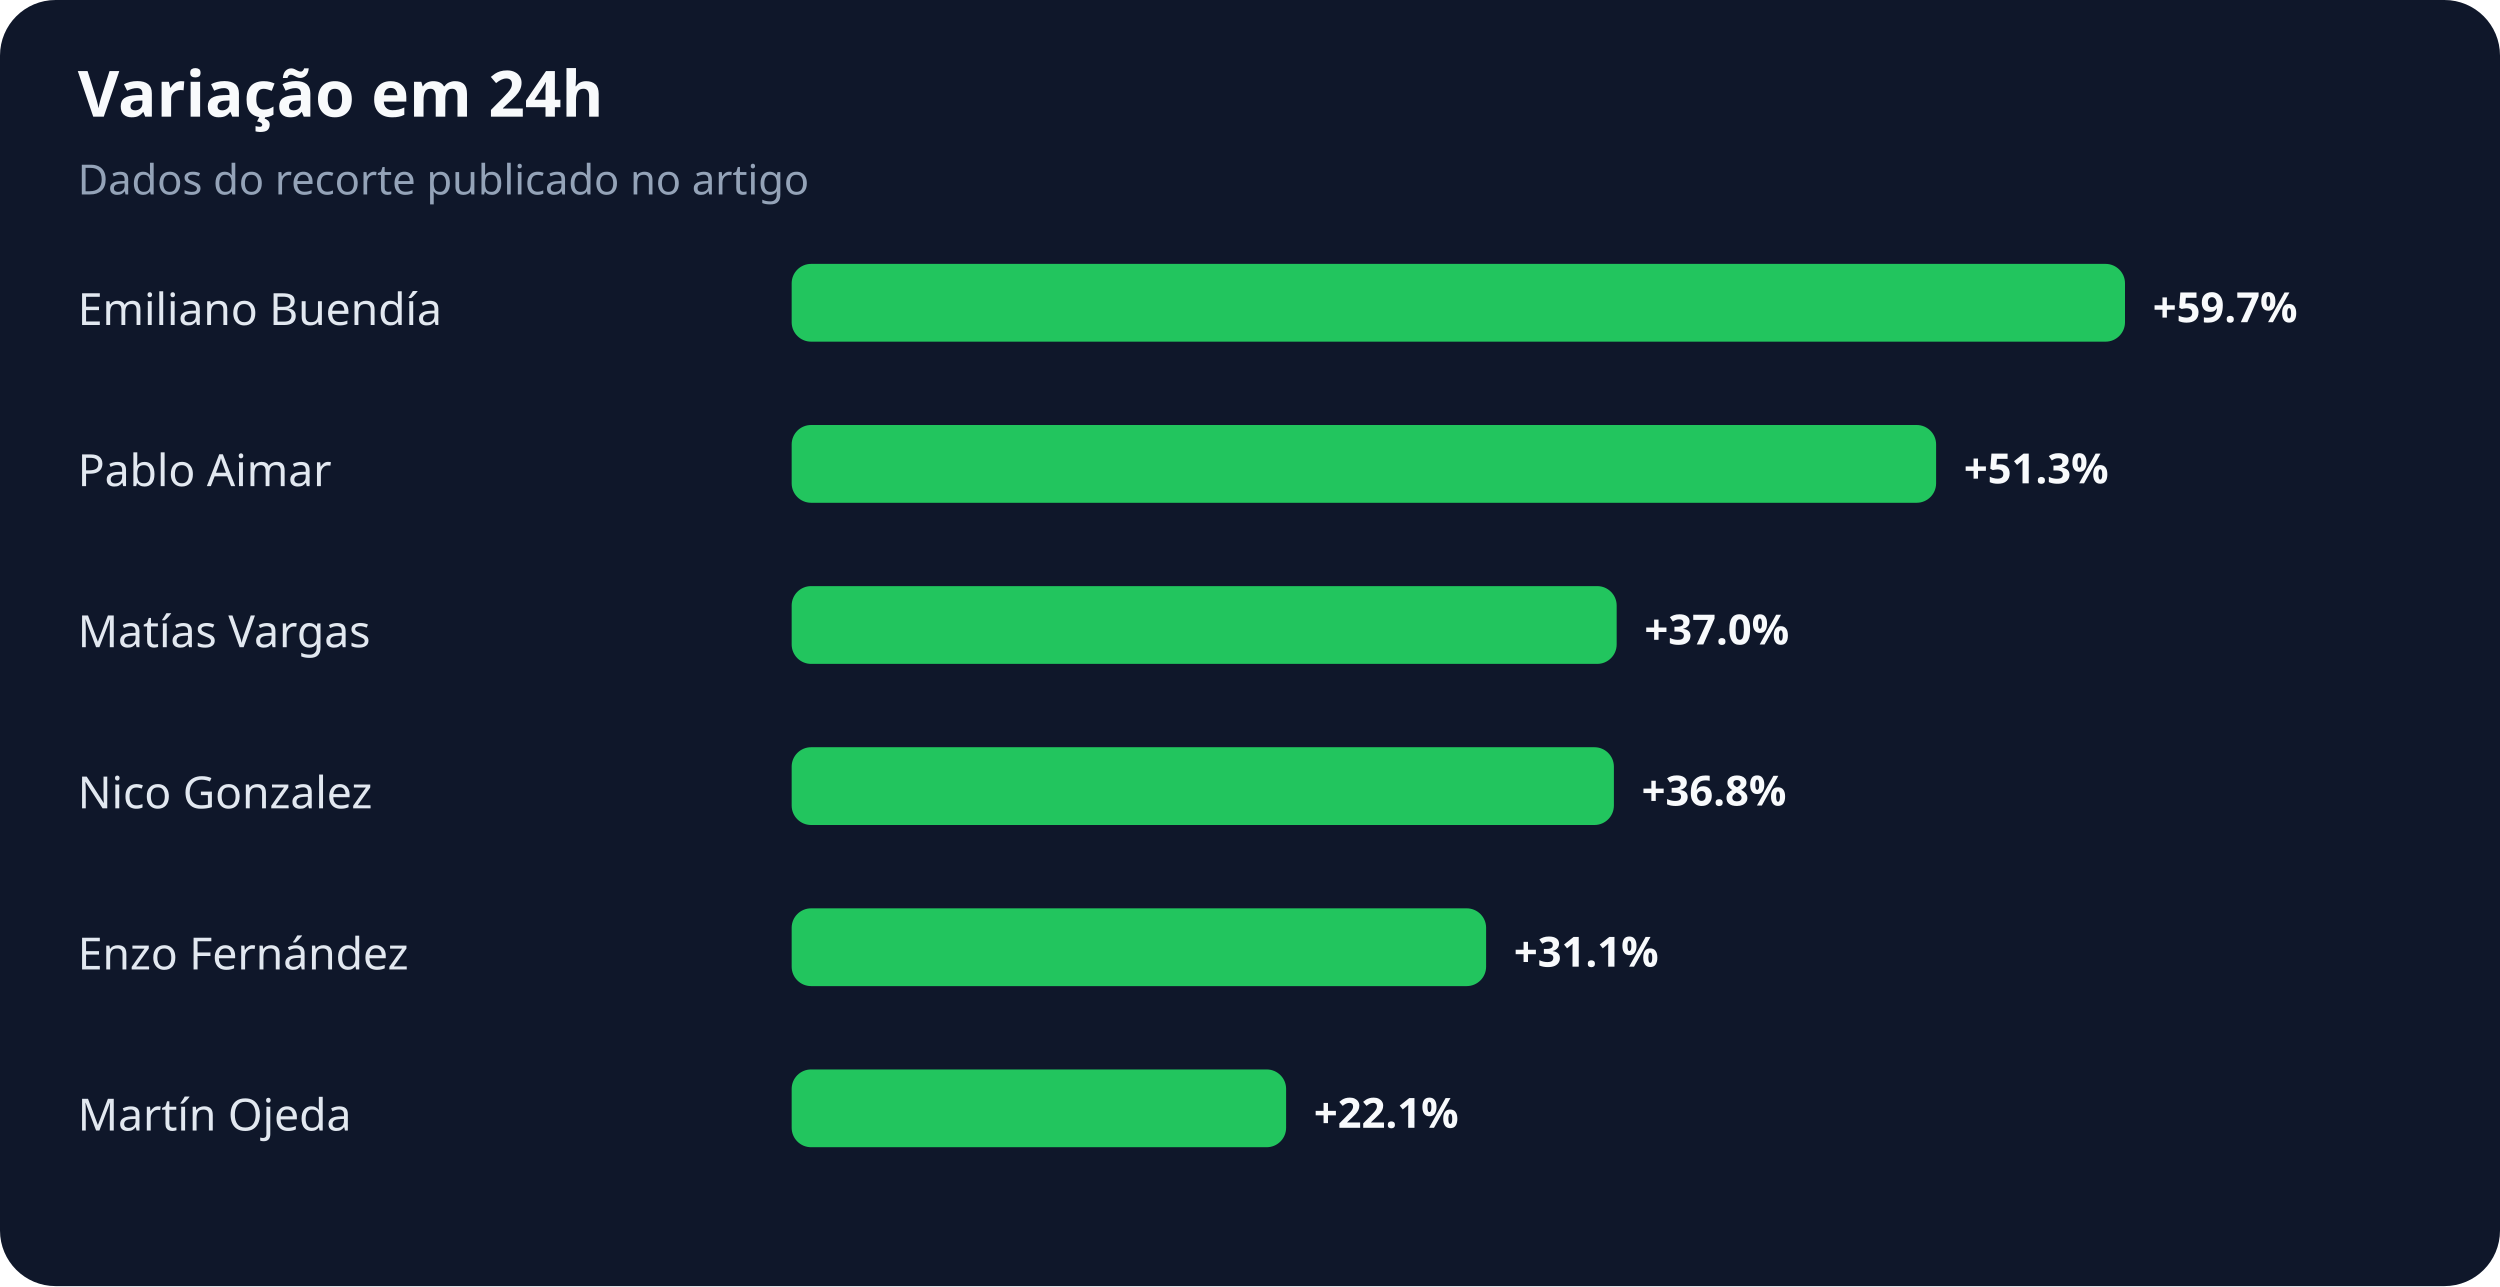
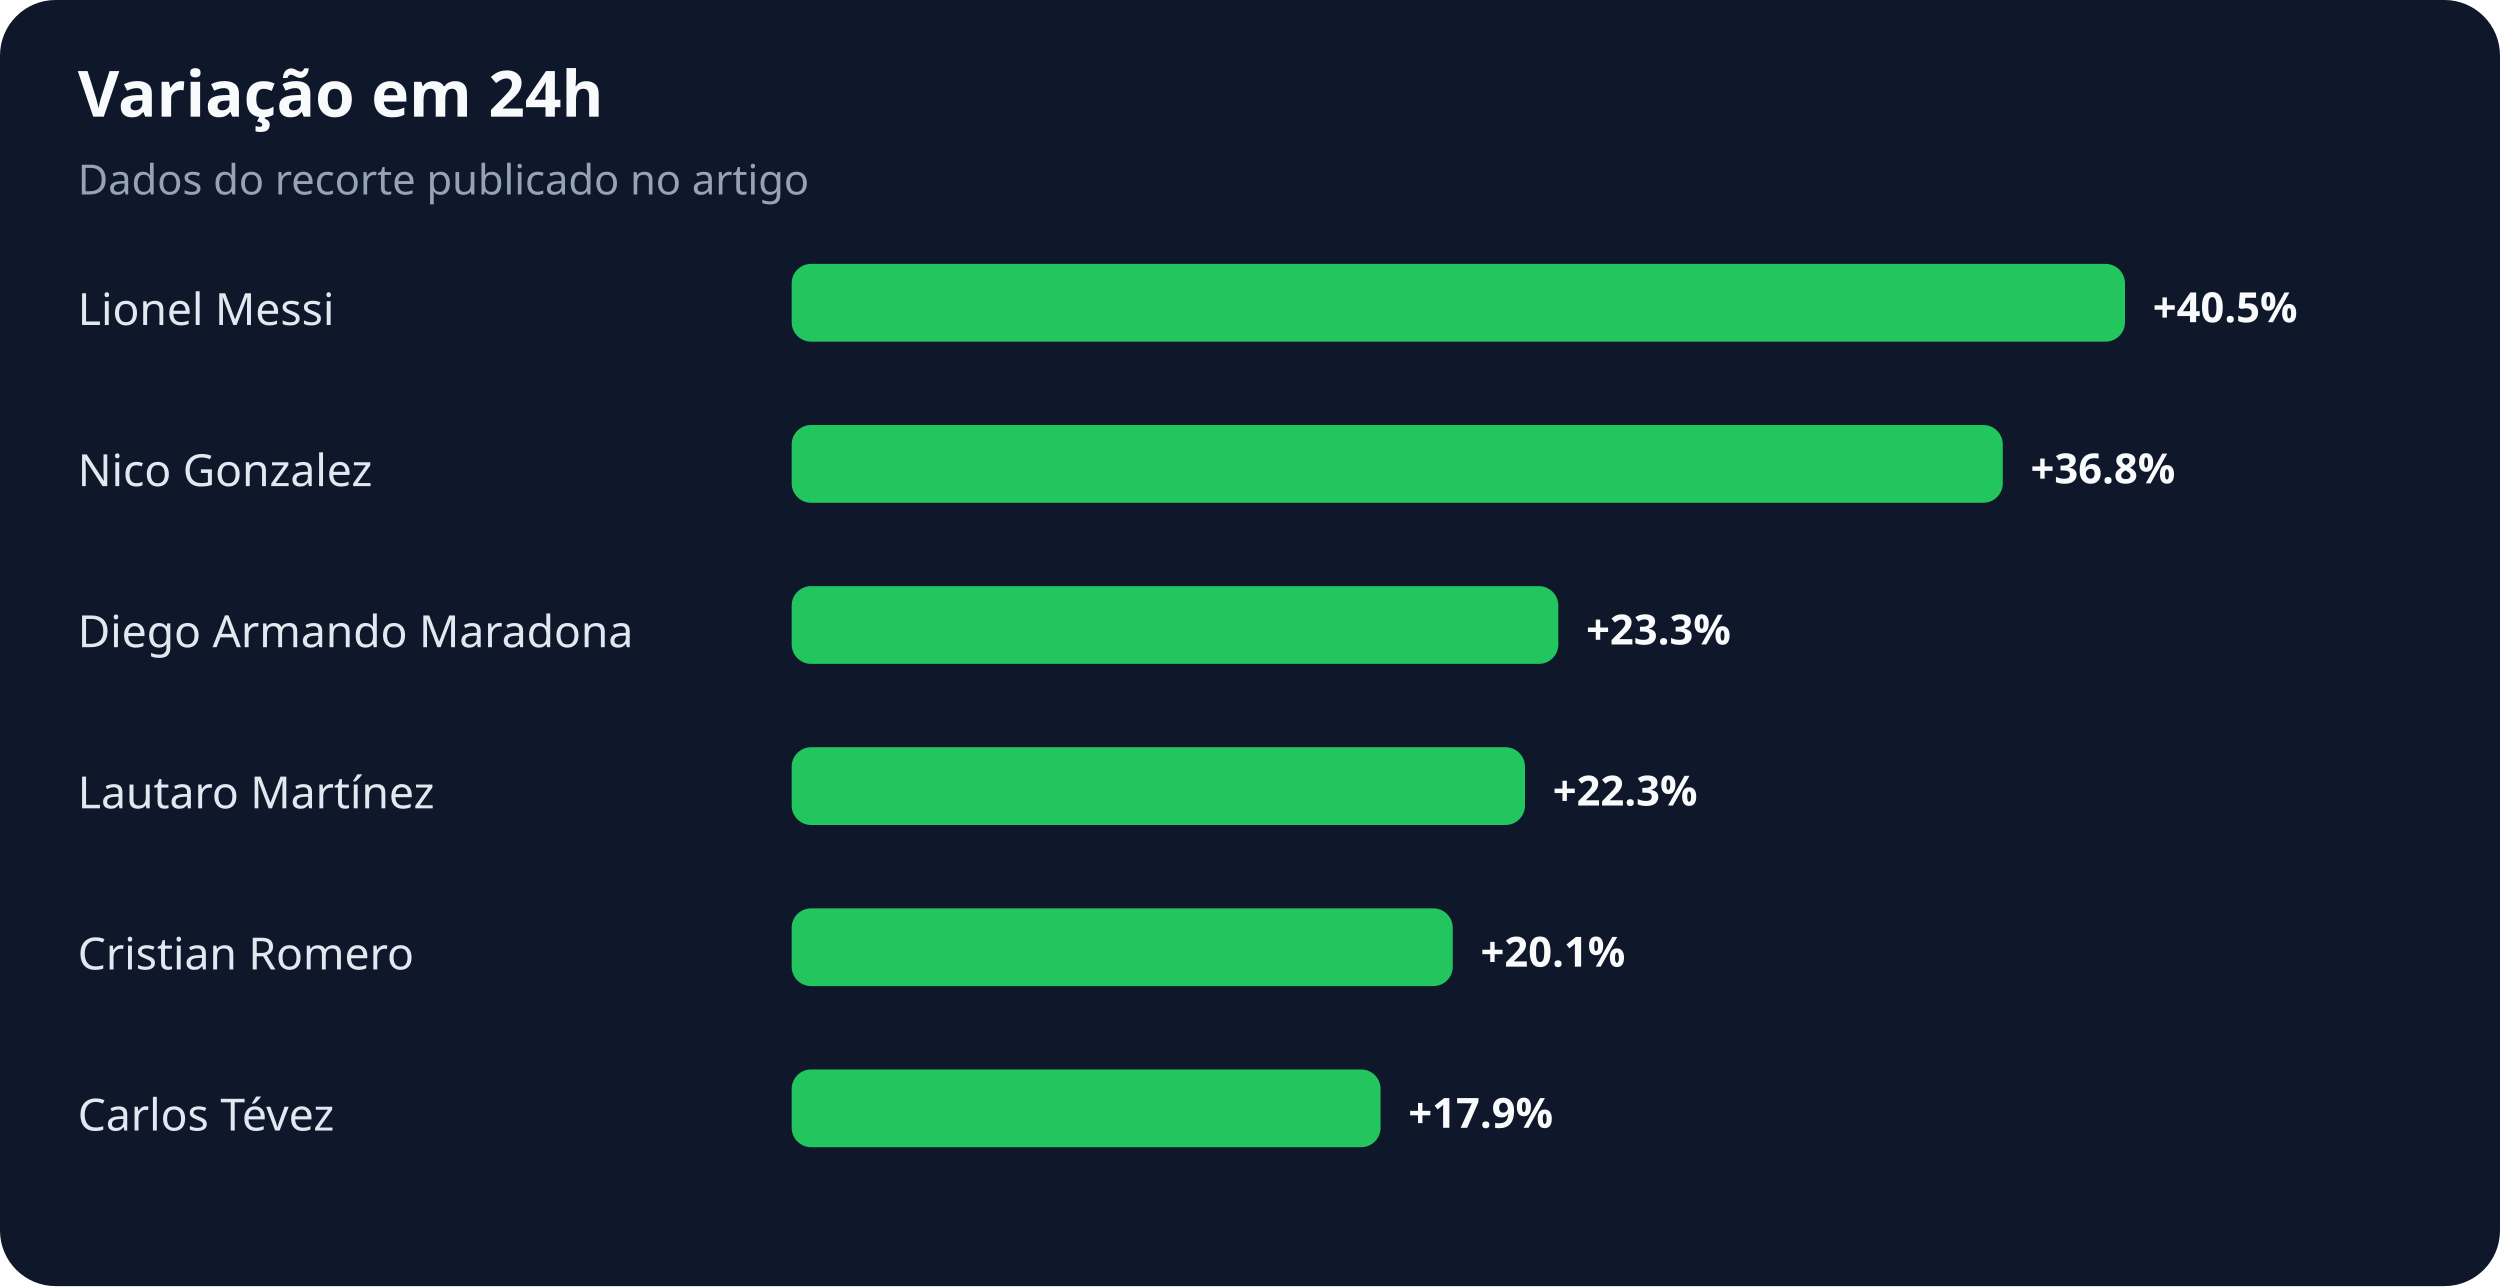
<svg xmlns="http://www.w3.org/2000/svg" width="900" height="463" viewBox="0 0 900 463" role="img" aria-labelledby="title desc">
  <rect width="100%" height="100%" rx="20" fill="#0f172a" />
  <text x="28" y="42" fill="#f8fafc" font-family="system-ui,sans-serif" font-size="23" font-weight="700">Variação em 24h</text>
  <text x="28" y="70" fill="#94a3b8" font-family="system-ui,sans-serif" font-size="15">Dados do recorte publicado no artigo</text>
-   <text x="28" y="117" fill="#e2e8f0" font-family="system-ui,sans-serif" font-size="16">Emiliano Buendía</text>
+   <text x="28" y="117" fill="#e2e8f0" font-family="system-ui,sans-serif" font-size="16">Lionel Messi</text>
  <rect x="285" y="95" width="480" height="28" rx="7" fill="#22c55e" />
-   <text x="775" y="116" fill="#f8fafc" font-family="system-ui,sans-serif" font-size="15" font-weight="700">+59.7%</text>
-   <text x="28" y="175" fill="#e2e8f0" font-family="system-ui,sans-serif" font-size="16">Pablo Aimar</text>
-   <rect x="285" y="153" width="412" height="28" rx="7" fill="#22c55e" />
-   <text x="707" y="174" fill="#f8fafc" font-family="system-ui,sans-serif" font-size="15" font-weight="700">+51.3%</text>
-   <text x="28" y="233" fill="#e2e8f0" font-family="system-ui,sans-serif" font-size="16">Matías Vargas</text>
-   <rect x="285" y="211" width="297" height="28" rx="7" fill="#22c55e" />
-   <text x="592" y="232" fill="#f8fafc" font-family="system-ui,sans-serif" font-size="15" font-weight="700">+37.0%</text>
-   <text x="28" y="291" fill="#e2e8f0" font-family="system-ui,sans-serif" font-size="16">Nico Gonzalez</text>
-   <rect x="285" y="269" width="296" height="28" rx="7" fill="#22c55e" />
-   <text x="591" y="290" fill="#f8fafc" font-family="system-ui,sans-serif" font-size="15" font-weight="700">+36.8%</text>
-   <text x="28" y="349" fill="#e2e8f0" font-family="system-ui,sans-serif" font-size="16">Enzo Fernández</text>
-   <rect x="285" y="327" width="250" height="28" rx="7" fill="#22c55e" />
-   <text x="545" y="348" fill="#f8fafc" font-family="system-ui,sans-serif" font-size="15" font-weight="700">+31.1%</text>
-   <text x="28" y="407" fill="#e2e8f0" font-family="system-ui,sans-serif" font-size="16">Martín Ojeda</text>
-   <rect x="285" y="385" width="178" height="28" rx="7" fill="#22c55e" />
-   <text x="473" y="406" fill="#f8fafc" font-family="system-ui,sans-serif" font-size="15" font-weight="700">+22.1%</text>
+   <text x="775" y="116" fill="#f8fafc" font-family="system-ui,sans-serif" font-size="15" font-weight="700">+40.5%</text>
+   <text x="28" y="175" fill="#e2e8f0" font-family="system-ui,sans-serif" font-size="16">Nico Gonzalez</text>
+   <rect x="285" y="153" width="436" height="28" rx="7" fill="#22c55e" />
+   <text x="731" y="174" fill="#f8fafc" font-family="system-ui,sans-serif" font-size="15" font-weight="700">+36.8%</text>
+   <text x="28" y="233" fill="#e2e8f0" font-family="system-ui,sans-serif" font-size="16">Diego Armando Maradona</text>
+   <rect x="285" y="211" width="276" height="28" rx="7" fill="#22c55e" />
+   <text x="571" y="232" fill="#f8fafc" font-family="system-ui,sans-serif" font-size="15" font-weight="700">+23.3%</text>
+   <text x="28" y="291" fill="#e2e8f0" font-family="system-ui,sans-serif" font-size="16">Lautaro Martínez</text>
+   <rect x="285" y="269" width="264" height="28" rx="7" fill="#22c55e" />
+   <text x="559" y="290" fill="#f8fafc" font-family="system-ui,sans-serif" font-size="15" font-weight="700">+22.3%</text>
+   <text x="28" y="349" fill="#e2e8f0" font-family="system-ui,sans-serif" font-size="16">Cristian Romero</text>
+   <rect x="285" y="327" width="238" height="28" rx="7" fill="#22c55e" />
+   <text x="533" y="348" fill="#f8fafc" font-family="system-ui,sans-serif" font-size="15" font-weight="700">+20.1%</text>
+   <text x="28" y="407" fill="#e2e8f0" font-family="system-ui,sans-serif" font-size="16">Carlos Tévez</text>
+   <rect x="285" y="385" width="212" height="28" rx="7" fill="#22c55e" />
+   <text x="507" y="406" fill="#f8fafc" font-family="system-ui,sans-serif" font-size="15" font-weight="700">+17.9%</text>
</svg>
